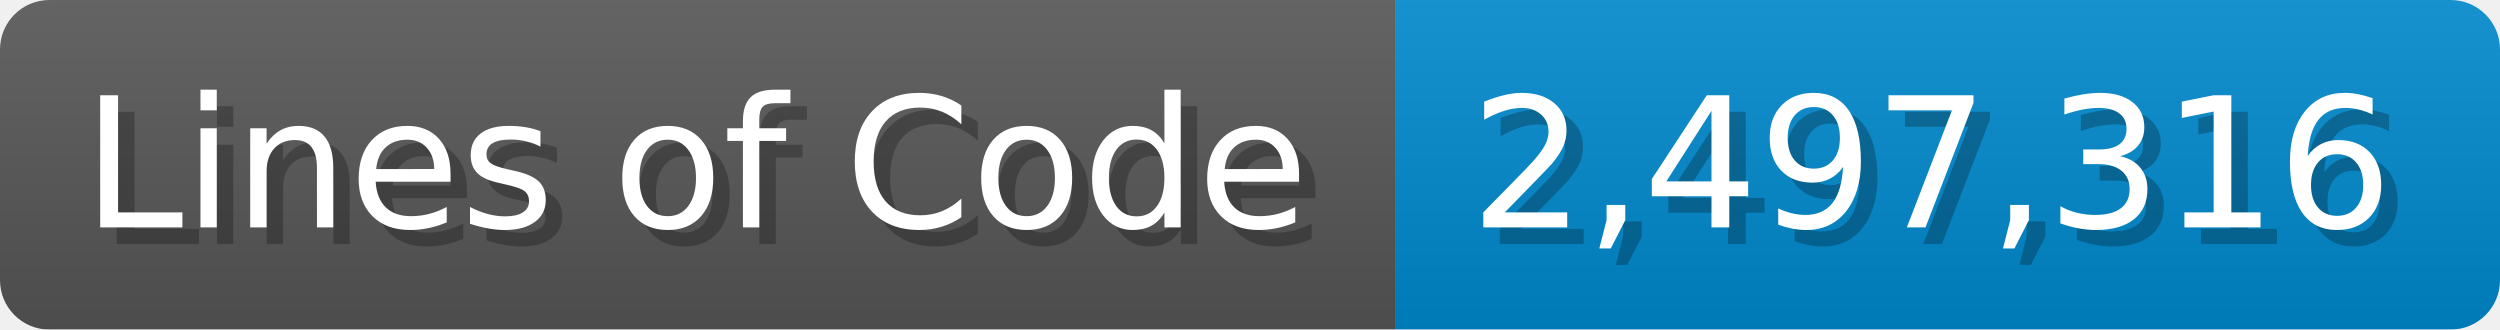
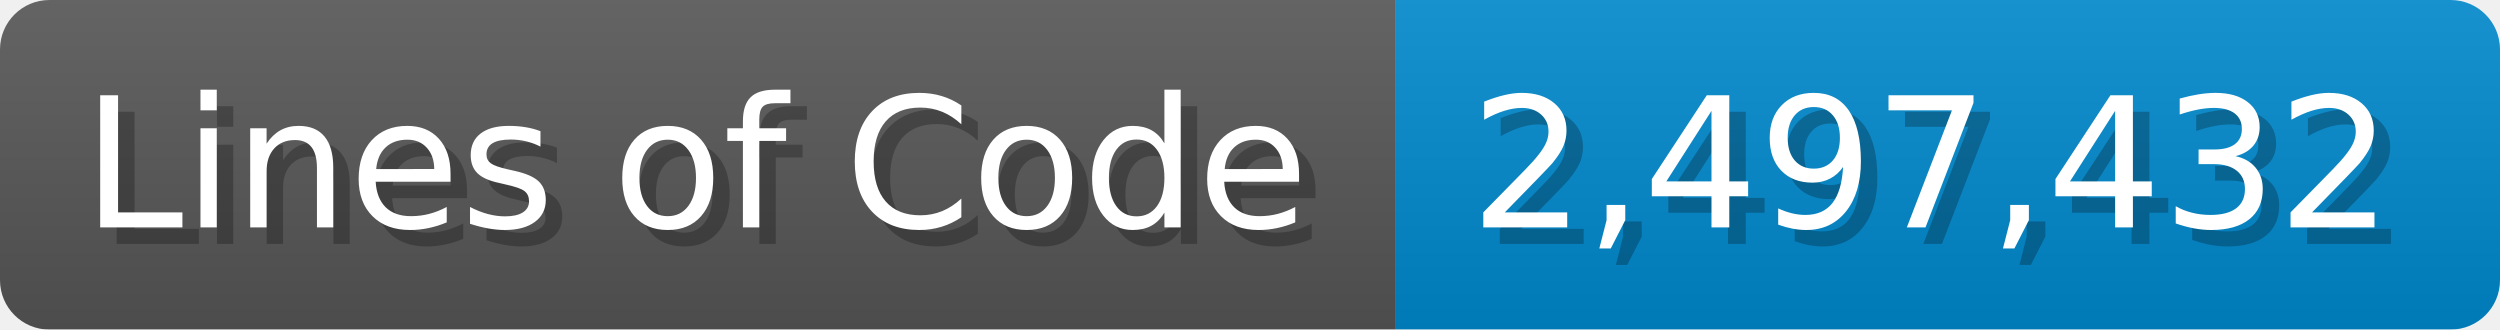
<svg xmlns="http://www.w3.org/2000/svg" width="151.7" height="20" viewBox="0 0 1517 200">
  <linearGradient id="a" x2="0" y2="100%">
    <stop offset="0" stop-opacity=".1" stop-color="#EEE" />
    <stop offset="1" stop-opacity=".1" />
  </linearGradient>
  <mask id="m">
    <rect width="1517" height="200" rx="30" fill="#FFF" />
  </mask>
  <g mask="url(#m)">
    <rect width="847" height="200" fill="#555" />
    <rect width="670" height="200" fill="#08C" x="847" />
    <rect width="1517" height="200" fill="url(#a)" />
  </g>
  <g fill="#fff" text-anchor="start" font-family="Verdana,DejaVu Sans,sans-serif" font-size="110">
    <text x="60" y="148" textLength="747" fill="#000" opacity="0.25">Lines of Code</text>
    <text x="50" y="138" textLength="747">Lines of Code</text>
-     <text x="902" y="148" textLength="570" fill="#000" opacity="0.25">2,497,316</text>
-     <text x="892" y="138" textLength="570">2,497,316</text>
+     <text x="902" y="148" textLength="570" fill="#000" opacity="0.25">2,497,432</text>
+     <text x="892" y="138" textLength="570">2,497,432</text>
  </g>
</svg>
